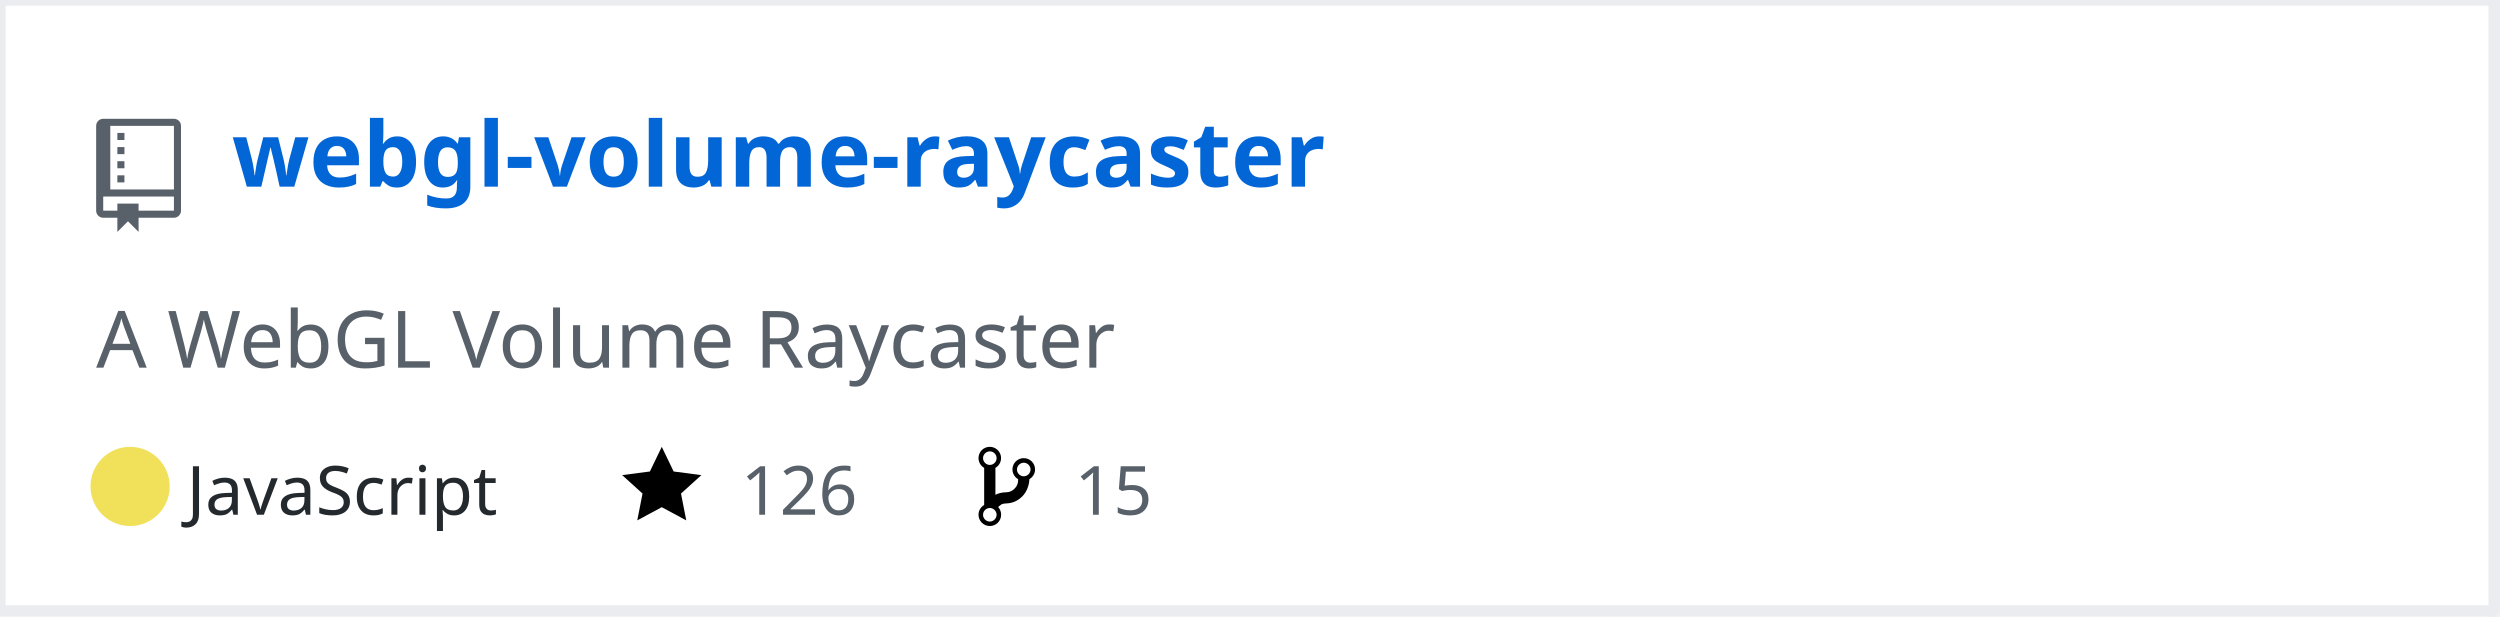
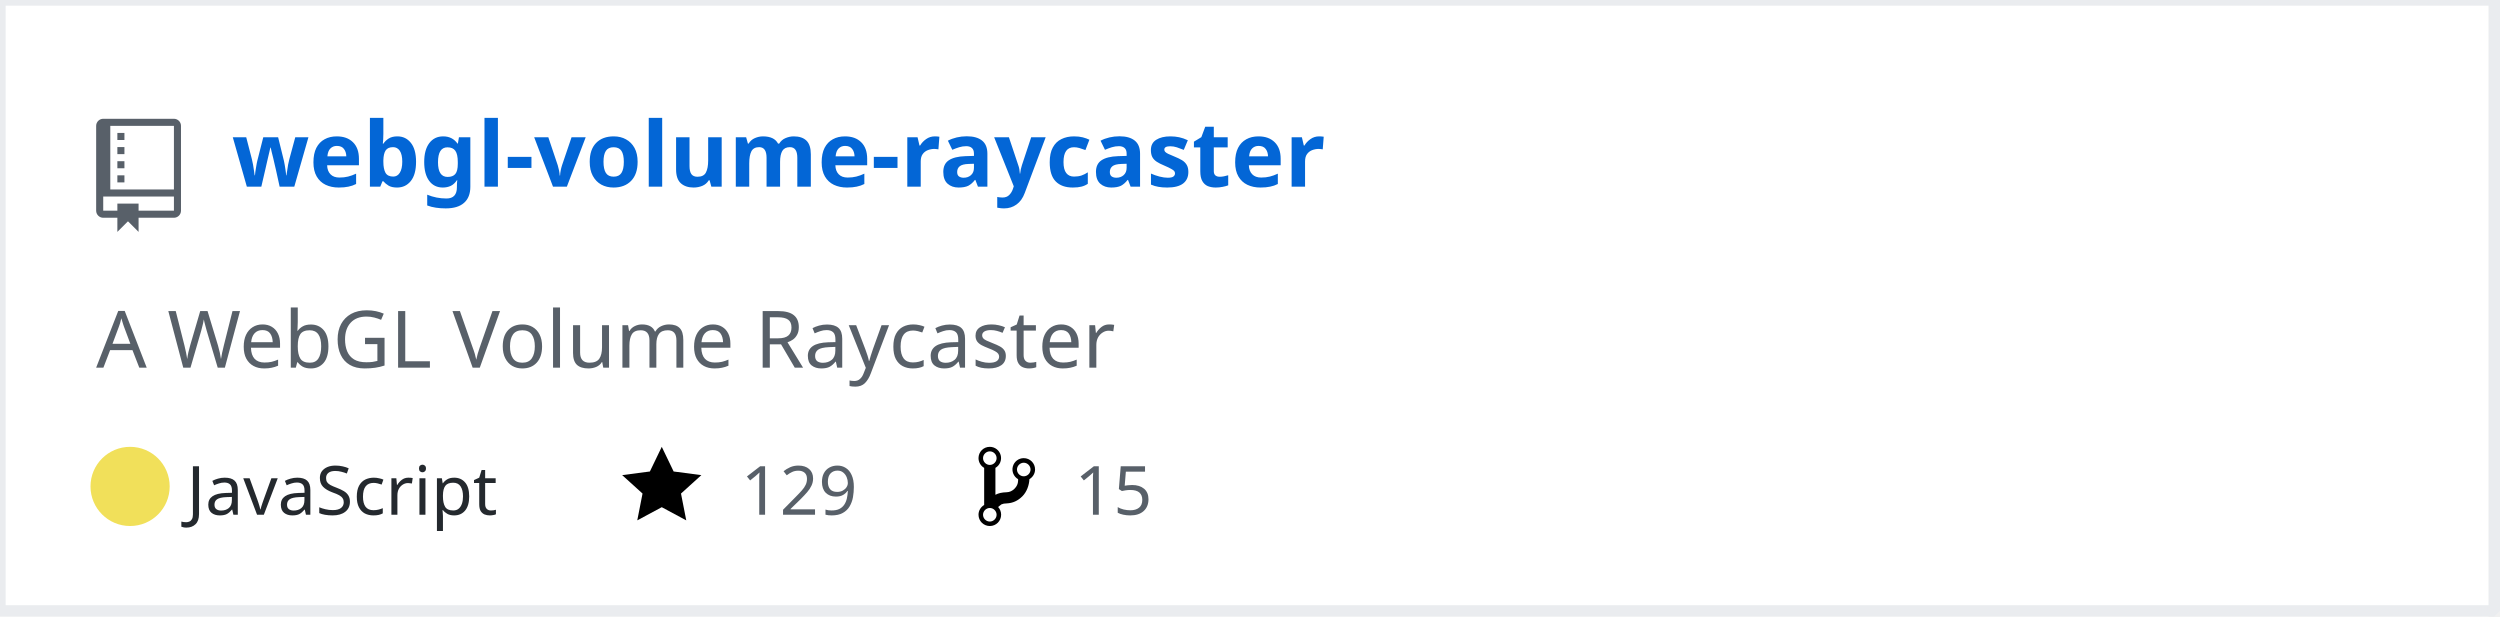
<svg xmlns="http://www.w3.org/2000/svg" width="442" height="109" version="1.2" baseProfile="tiny">
  <defs />
  <g fill="none" stroke="black" stroke-width="1" fill-rule="evenodd" stroke-linecap="square" stroke-linejoin="bevel">
    <g fill="#ffffff" fill-opacity="1" stroke="none" transform="matrix(1,0,0,1,0,0)">
      <rect x="0" y="0" width="440" height="109" />
    </g>
    <rect x="0" y="0" width="441" height="108" stroke="#eaecef" stroke-width="2" />
    <g fill="#586069" fill-opacity="1" stroke="none" transform="matrix(1.25,0,0,1.25,17,21)">
      <path vector-effect="none" fill-rule="evenodd" d="M4,9 L3,9 L3,8 L4,8 L4,9 M4,6 L3,6 L3,7 L4,7 L4,6 M4,4 L3,4 L3,5 L4,5 L4,4 M4,2 L3,2 L3,3 L4,3 L4,2 M12,1 L12,13 C12,13.55 11.55,14 11,14 L6,14 L6,16 L4.5,14.5 L3,16 L3,14 L1,14 C0.45,14 0,13.55 0,13 L0,1 C0,0.45 0.45,0 1,0 L11,0 C11.55,0 12,0.45 12,1 M11,11 L1,11 L1,13 L3,13 L3,12 L6,12 L6,13 L11,13 L11,11 M11,1 L2,1 L2,10 L11,10 L11,1" />
    </g>
    <g fill="#0366d6" fill-opacity="1" stroke="#0366d6" stroke-opacity="1" stroke-width="1" stroke-linecap="square" stroke-linejoin="bevel" transform="matrix(1,0,0,1,0,0)">
      <a href="https://github.com/Twinklebear/webgl-volume-raycaster">
        <text fill="#0366d6" fill-opacity="1" stroke="none" xml:space="preserve" x="41" y="33" font-family="sans-serif" font-size="16" font-weight="630" font-style="normal">webgl-volume-raycaster</text>
      </a>
    </g>
    <g fill="#586069" fill-opacity="1" stroke="#586069" stroke-opacity="1" stroke-width="1" stroke-linecap="square" stroke-linejoin="bevel" transform="matrix(1,0,0,1,0,0)">
      <text fill="#586069" fill-opacity="1" stroke="none" xml:space="preserve" x="17" y="65" font-family="sans-serif" font-size="14" font-weight="400" font-style="normal">A WebGL Volume Raycaster </text>
    </g>
    <g fill="#24292e" fill-opacity="1" stroke="#24292e" stroke-opacity="1" stroke-width="1" stroke-linecap="square" stroke-linejoin="bevel" transform="matrix(1,0,0,1,0,0)">
      <text fill="#24292e" fill-opacity="1" stroke="none" xml:space="preserve" x="33" y="91" font-family="sans-serif" font-size="12" font-weight="400" font-style="normal">JavaScript</text>
    </g>
    <g fill="#000000" fill-opacity="1" stroke="none" transform="matrix(1,0,0,1,110,78)">
      <a href="https://github.com/Twinklebear/webgl-volume-raycaster/stargazers">
        <path vector-effect="none" fill-rule="evenodd" d="M14,6 L9.1,5.36 L7,1 L4.9,5.36 L0,6 L3.6,9.26 L2.67,14 L7,11.67 L11.33,14 L10.4,9.26 L14,6" />
      </a>
    </g>
    <g fill="#586069" fill-opacity="1" stroke="#586069" stroke-opacity="1" stroke-width="1" stroke-linecap="square" stroke-linejoin="bevel" transform="matrix(1,0,0,1,0,0)">
      <a href="https://github.com/Twinklebear/webgl-volume-raycaster/stargazers">
-         <text fill="#586069" fill-opacity="1" stroke="none" xml:space="preserve" x="131" y="91" font-family="sans-serif" font-size="12" font-weight="400" font-style="normal">126</text>
+         <text fill="#586069" fill-opacity="1" stroke="none" xml:space="preserve" x="131" y="91" font-family="sans-serif" font-size="12" font-weight="400" font-style="normal">129</text>
      </a>
    </g>
    <g fill="#000000" fill-opacity="1" stroke="none" transform="matrix(1,0,0,1,173,78)">
      <a href="https://github.com/Twinklebear/webgl-volume-raycaster/network/members">
        <path vector-effect="none" fill-rule="evenodd" d="M10,5 C10,3.89 9.11,3 8,3 C7.097,2.998 6.305,3.603 6.07,4.476 C5.836,5.348 6.217,6.269 7,6.72 L7,7.02 C6.98,7.54 6.77,8 6.37,8.4 C5.97,8.8 5.51,9.01 4.99,9.03 C4.16,9.05 3.51,9.19 2.99,9.48 L2.99,4.72 C3.773,4.269 4.154,3.348 3.92,2.476 C3.685,1.603 2.893,0.998 1.99,1 C0.88,1 0,1.89 0,3 C0.004,3.71 0.385,4.365 1,4.72 L1,11.28 C0.41,11.63 0,12.27 0,13 C0,14.11 0.89,15 2,15 C3.11,15 4,14.11 4,13 C4,12.47 3.8,12 3.47,11.64 C3.56,11.58 3.95,11.23 4.06,11.17 C4.31,11.06 4.62,11 5,11 C6.05,10.95 6.95,10.55 7.75,9.75 C8.55,8.95 8.95,7.77 9,6.73 L8.98,6.73 C9.59,6.37 10,5.73 10,5 M2,1.8 C2.66,1.8 3.2,2.35 3.2,3 C3.2,3.65 2.65,4.2 2,4.2 C1.35,4.2 0.8,3.65 0.8,3 C0.8,2.35 1.35,1.8 2,1.8 M2,14.21 C1.34,14.21 0.8,13.66 0.8,13.01 C0.8,12.36 1.35,11.81 2,11.81 C2.65,11.81 3.2,12.36 3.2,13.01 C3.2,13.66 2.65,14.21 2,14.21 M8,6.21 C7.34,6.21 6.8,5.66 6.8,5.01 C6.8,4.36 7.35,3.81 8,3.81 C8.65,3.81 9.2,4.36 9.2,5.01 C9.2,5.66 8.65,6.21 8,6.21 " />
      </a>
    </g>
    <g fill="#586069" fill-opacity="1" stroke="#586069" stroke-opacity="1" stroke-width="1" stroke-linecap="square" stroke-linejoin="bevel" transform="matrix(1,0,0,1,0,0)">
      <a href="https://github.com/Twinklebear/webgl-volume-raycaster/network/members">
        <text fill="" fill-opacity="1" stroke="none" xml:space="preserve" x="190" y="91" font-family="sans-serif" font-size="12" font-weight="400" font-style="normal">15</text>
      </a>
    </g>
    <circle cx="23" cy="86" r="7" stroke="none" fill="#f1e05a" />
  </g>
</svg>
